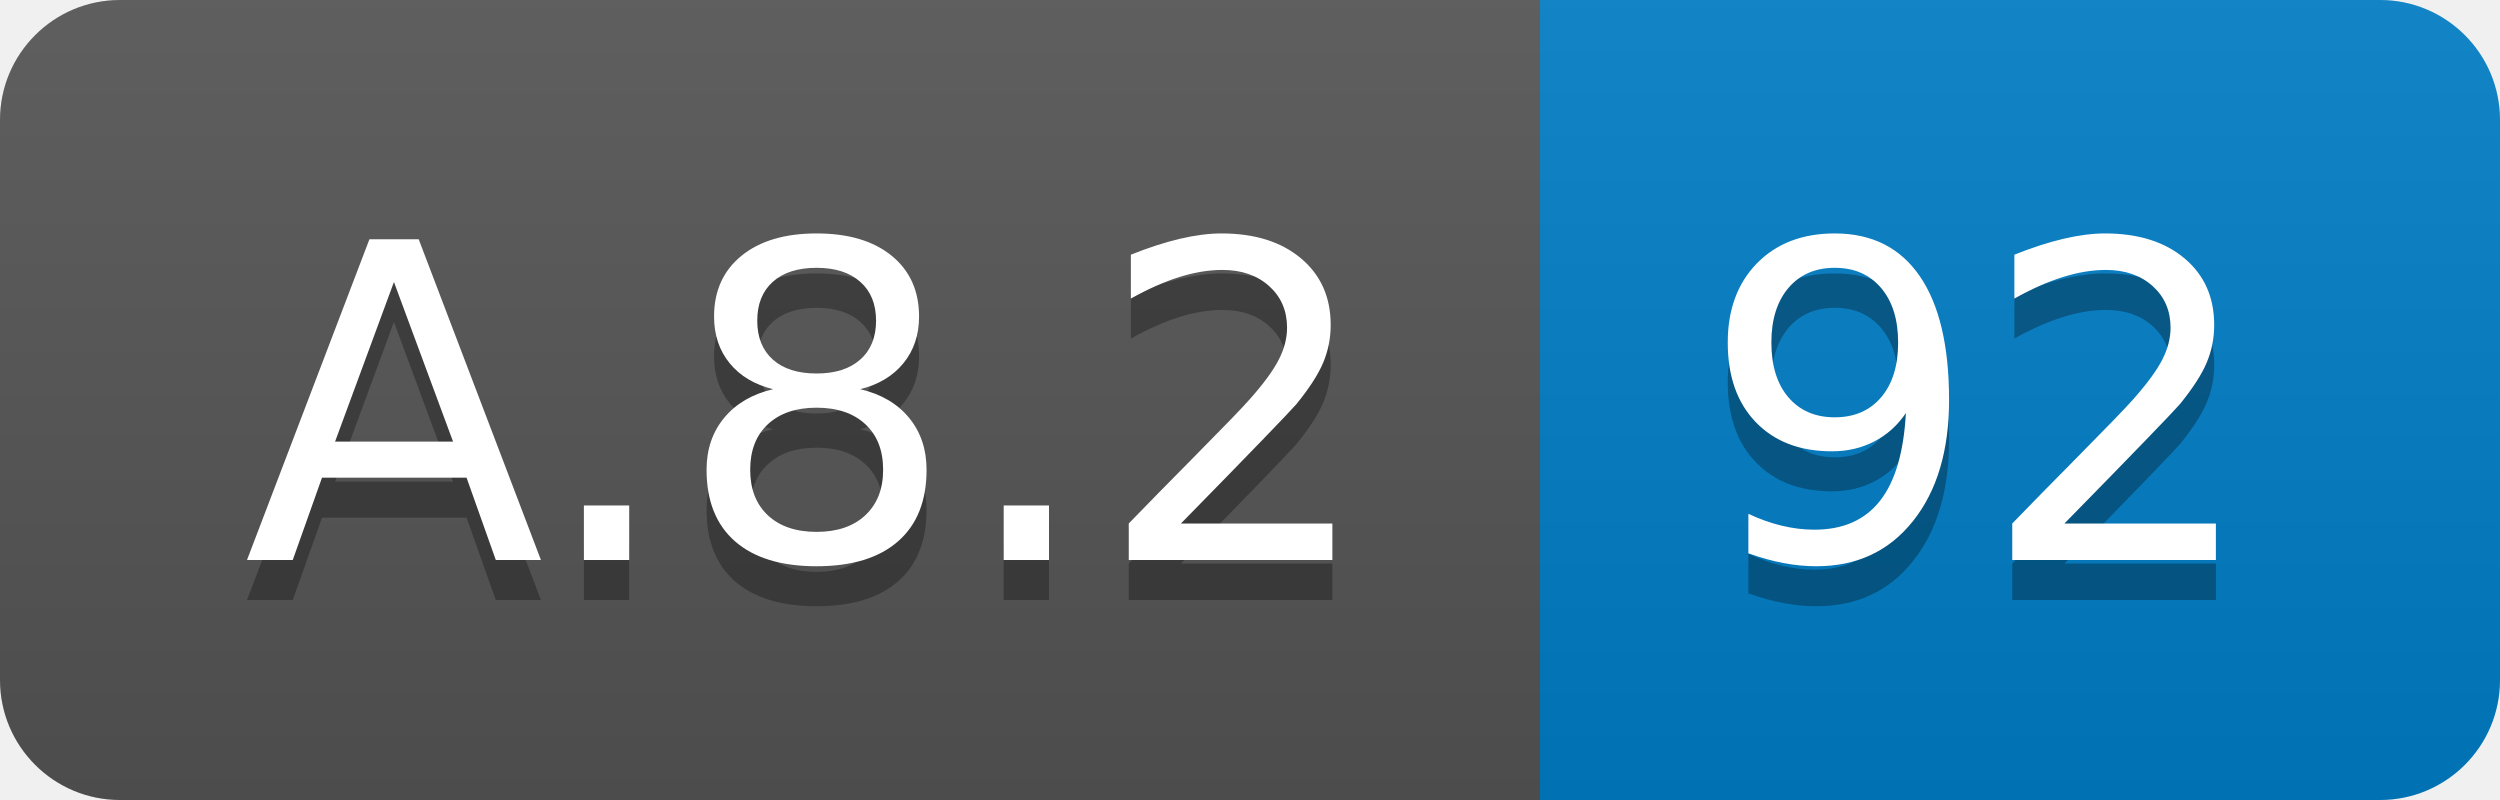
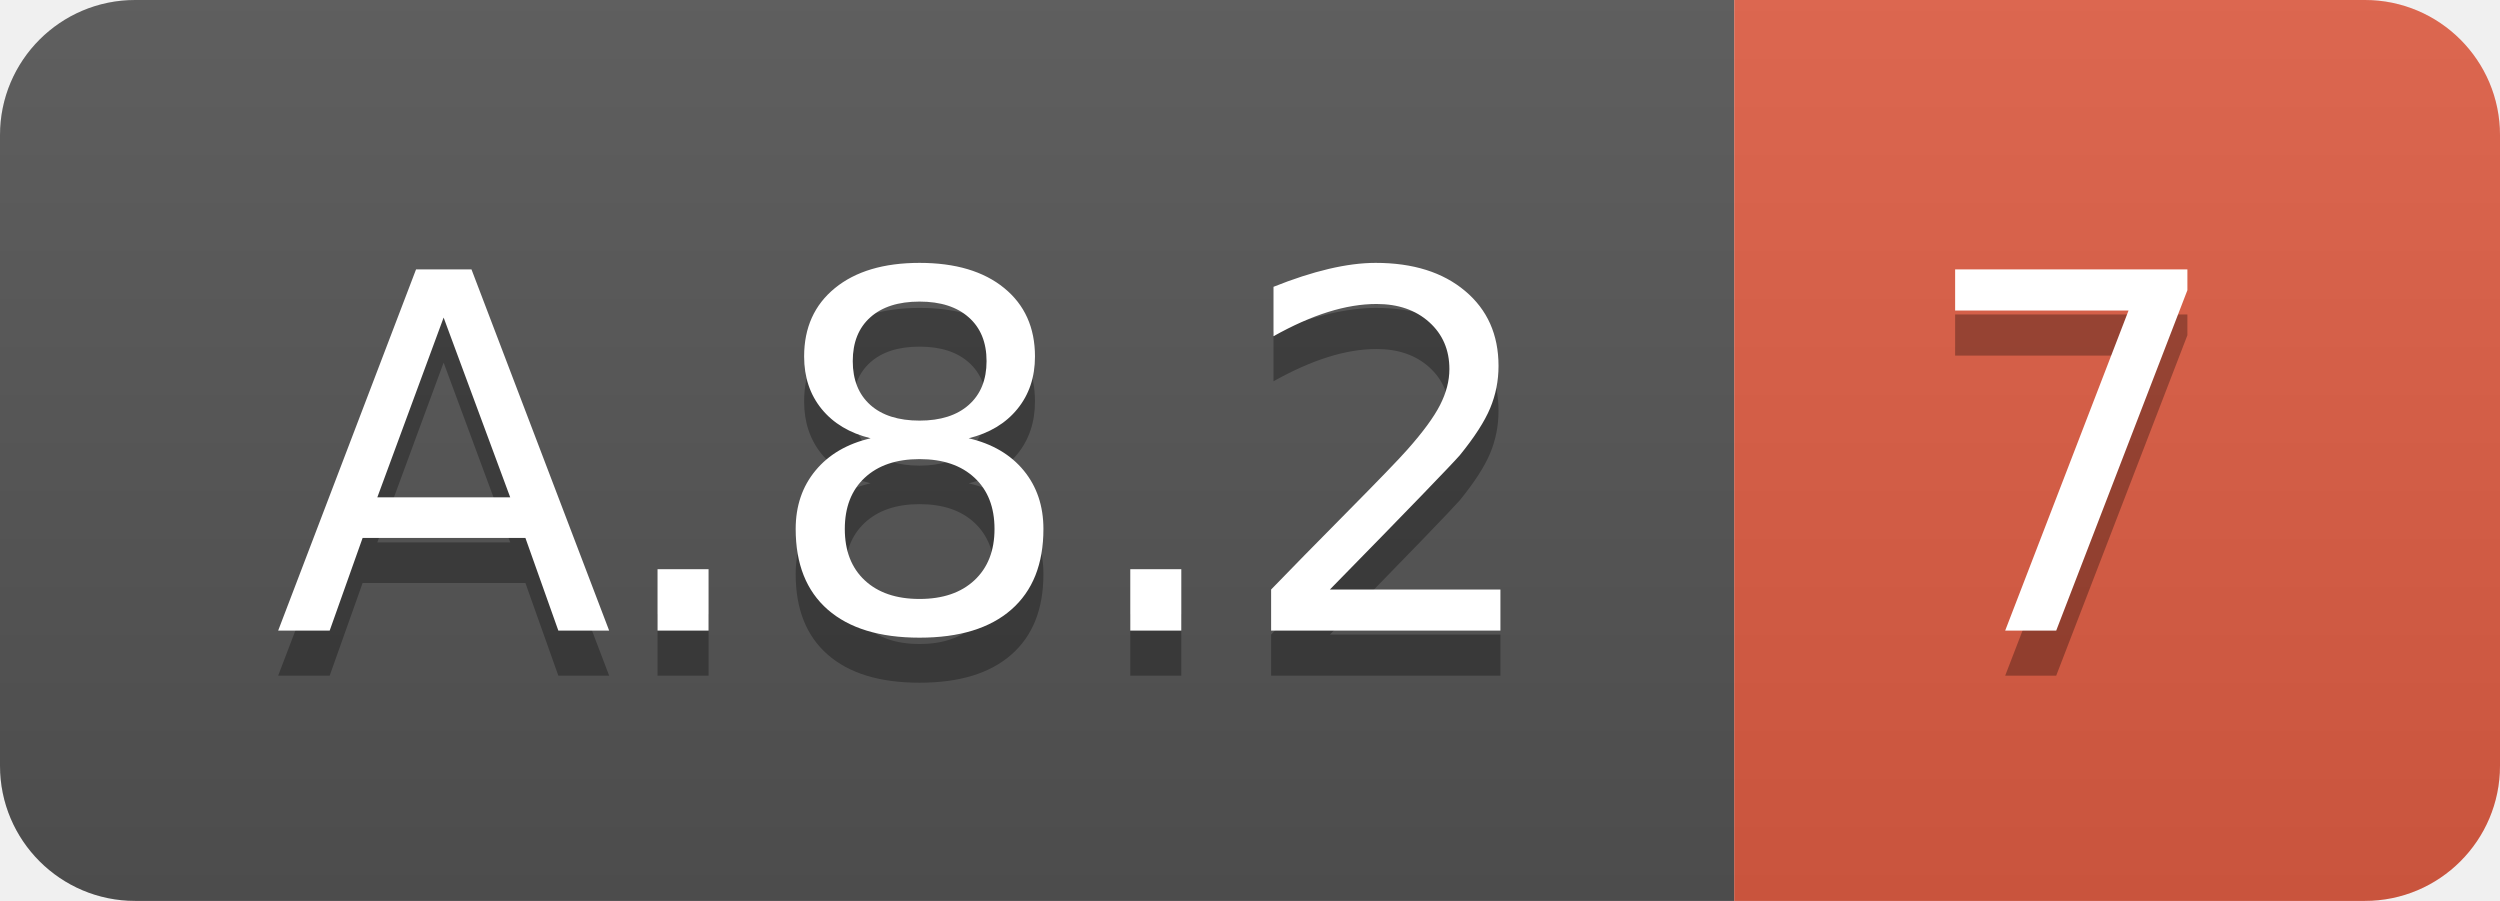
- <svg xmlns="http://www.w3.org/2000/svg" width="62.5" height="20">
+ <svg xmlns="http://www.w3.org/2000/svg" width="55.5" height="20">
  <linearGradient id="smooth" x2="0" y2="100%">
    <stop offset="0" stop-color="#bbb" stop-opacity=".1" />
    <stop offset="1" stop-opacity=".1" />
  </linearGradient>
  <clipPath id="round">
-     <rect width="62.5" height="20" rx="3" fill="#fff" />
+     <rect width="55.5" height="20" rx="3" fill="#fff" />
  </clipPath>
  <g clip-path="url(#round)">
    <rect width="38.5" height="20" fill="#555" />
-     <rect x="38.5" width="24.0" height="20" fill="#007ec6" />
-     <rect width="62.5" height="20" fill="url(#smooth)" />
+     <rect x="38.5" width="17.0" height="20" fill="#e05d44" />
+     <rect width="55.5" height="20" fill="url(#smooth)" />
  </g>
  <g fill="#fff" text-anchor="middle" font-family="DejaVu Sans,Verdana,Geneva,sans-serif" font-size="110">
    <text x="202.5" y="150" fill="#010101" fill-opacity=".3" transform="scale(0.1)" textLength="285.0" lengthAdjust="spacing">A.8.2</text>
    <text x="202.5" y="140" transform="scale(0.1)" textLength="285.0" lengthAdjust="spacing">A.8.2</text>
-     <text x="495.0" y="150" fill="#010101" fill-opacity=".3" transform="scale(0.1)" textLength="140.0" lengthAdjust="spacing">92</text>
-     <text x="495.0" y="140" transform="scale(0.1)" textLength="140.0" lengthAdjust="spacing">92</text>
+     <text x="460.0" y="150" fill="#010101" fill-opacity=".3" transform="scale(0.1)" textLength="70.0" lengthAdjust="spacing">7</text>
+     <text x="460.0" y="140" transform="scale(0.1)" textLength="70.0" lengthAdjust="spacing">7</text>
  </g>
</svg>
